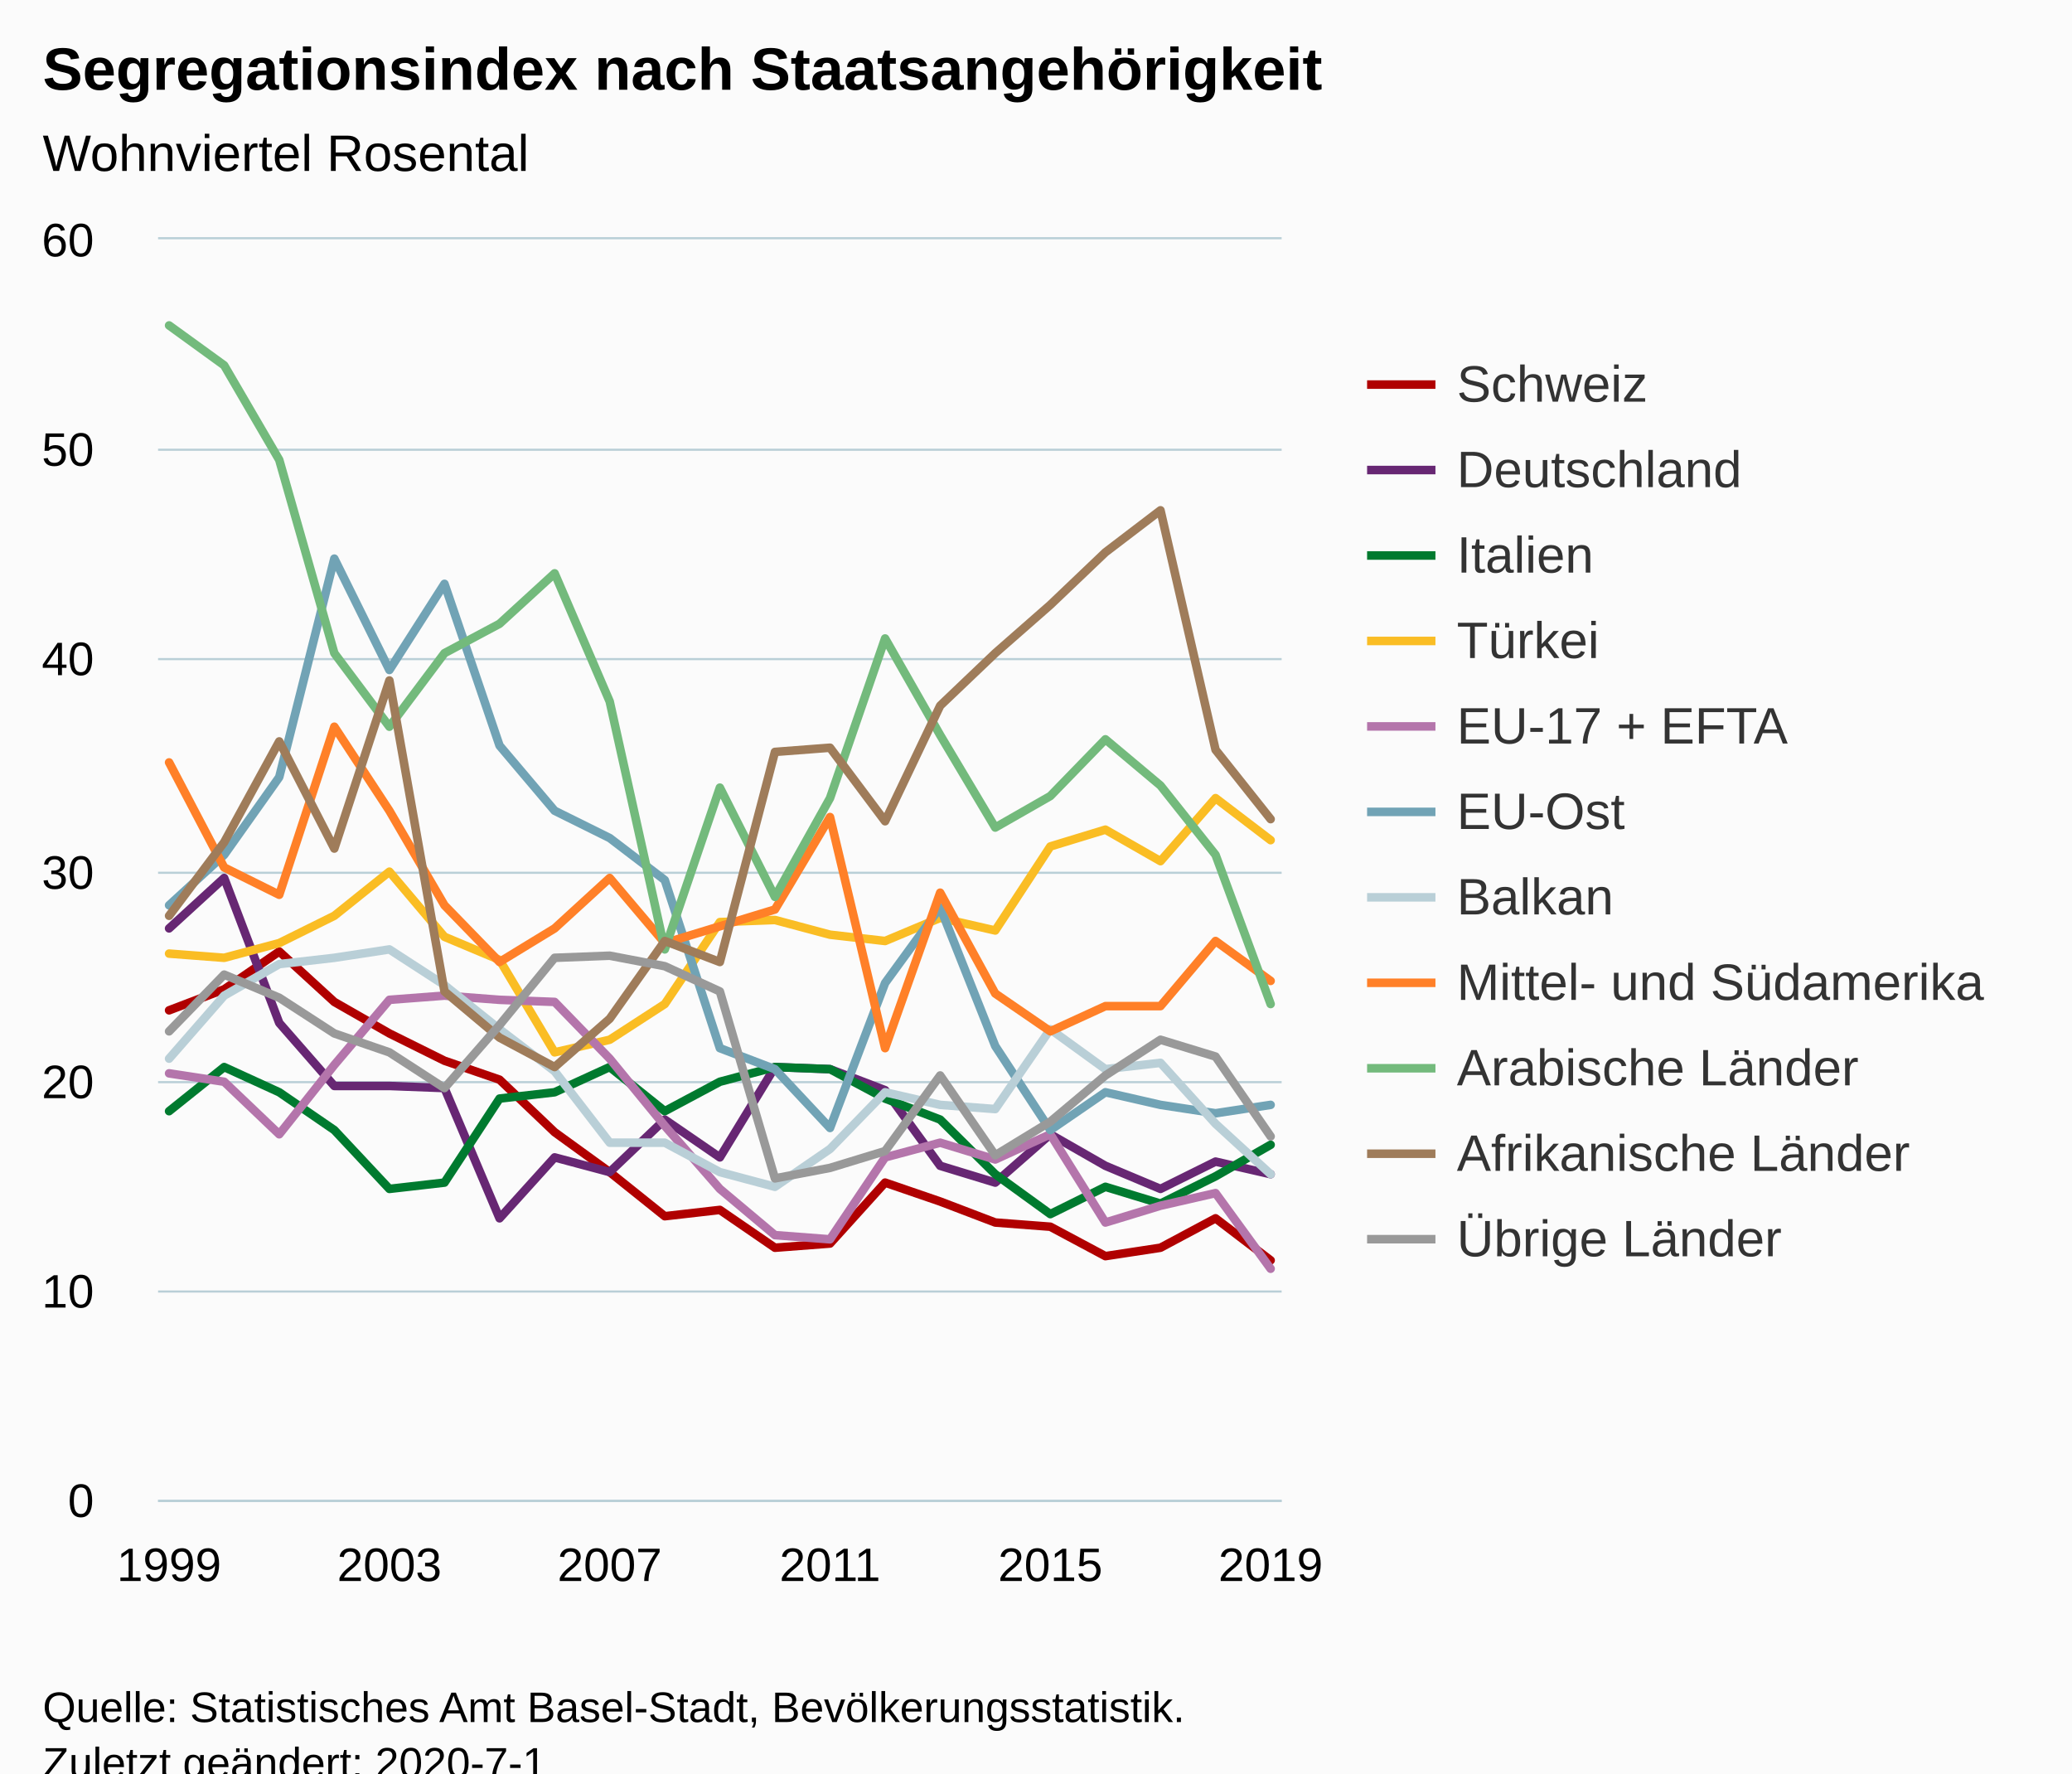
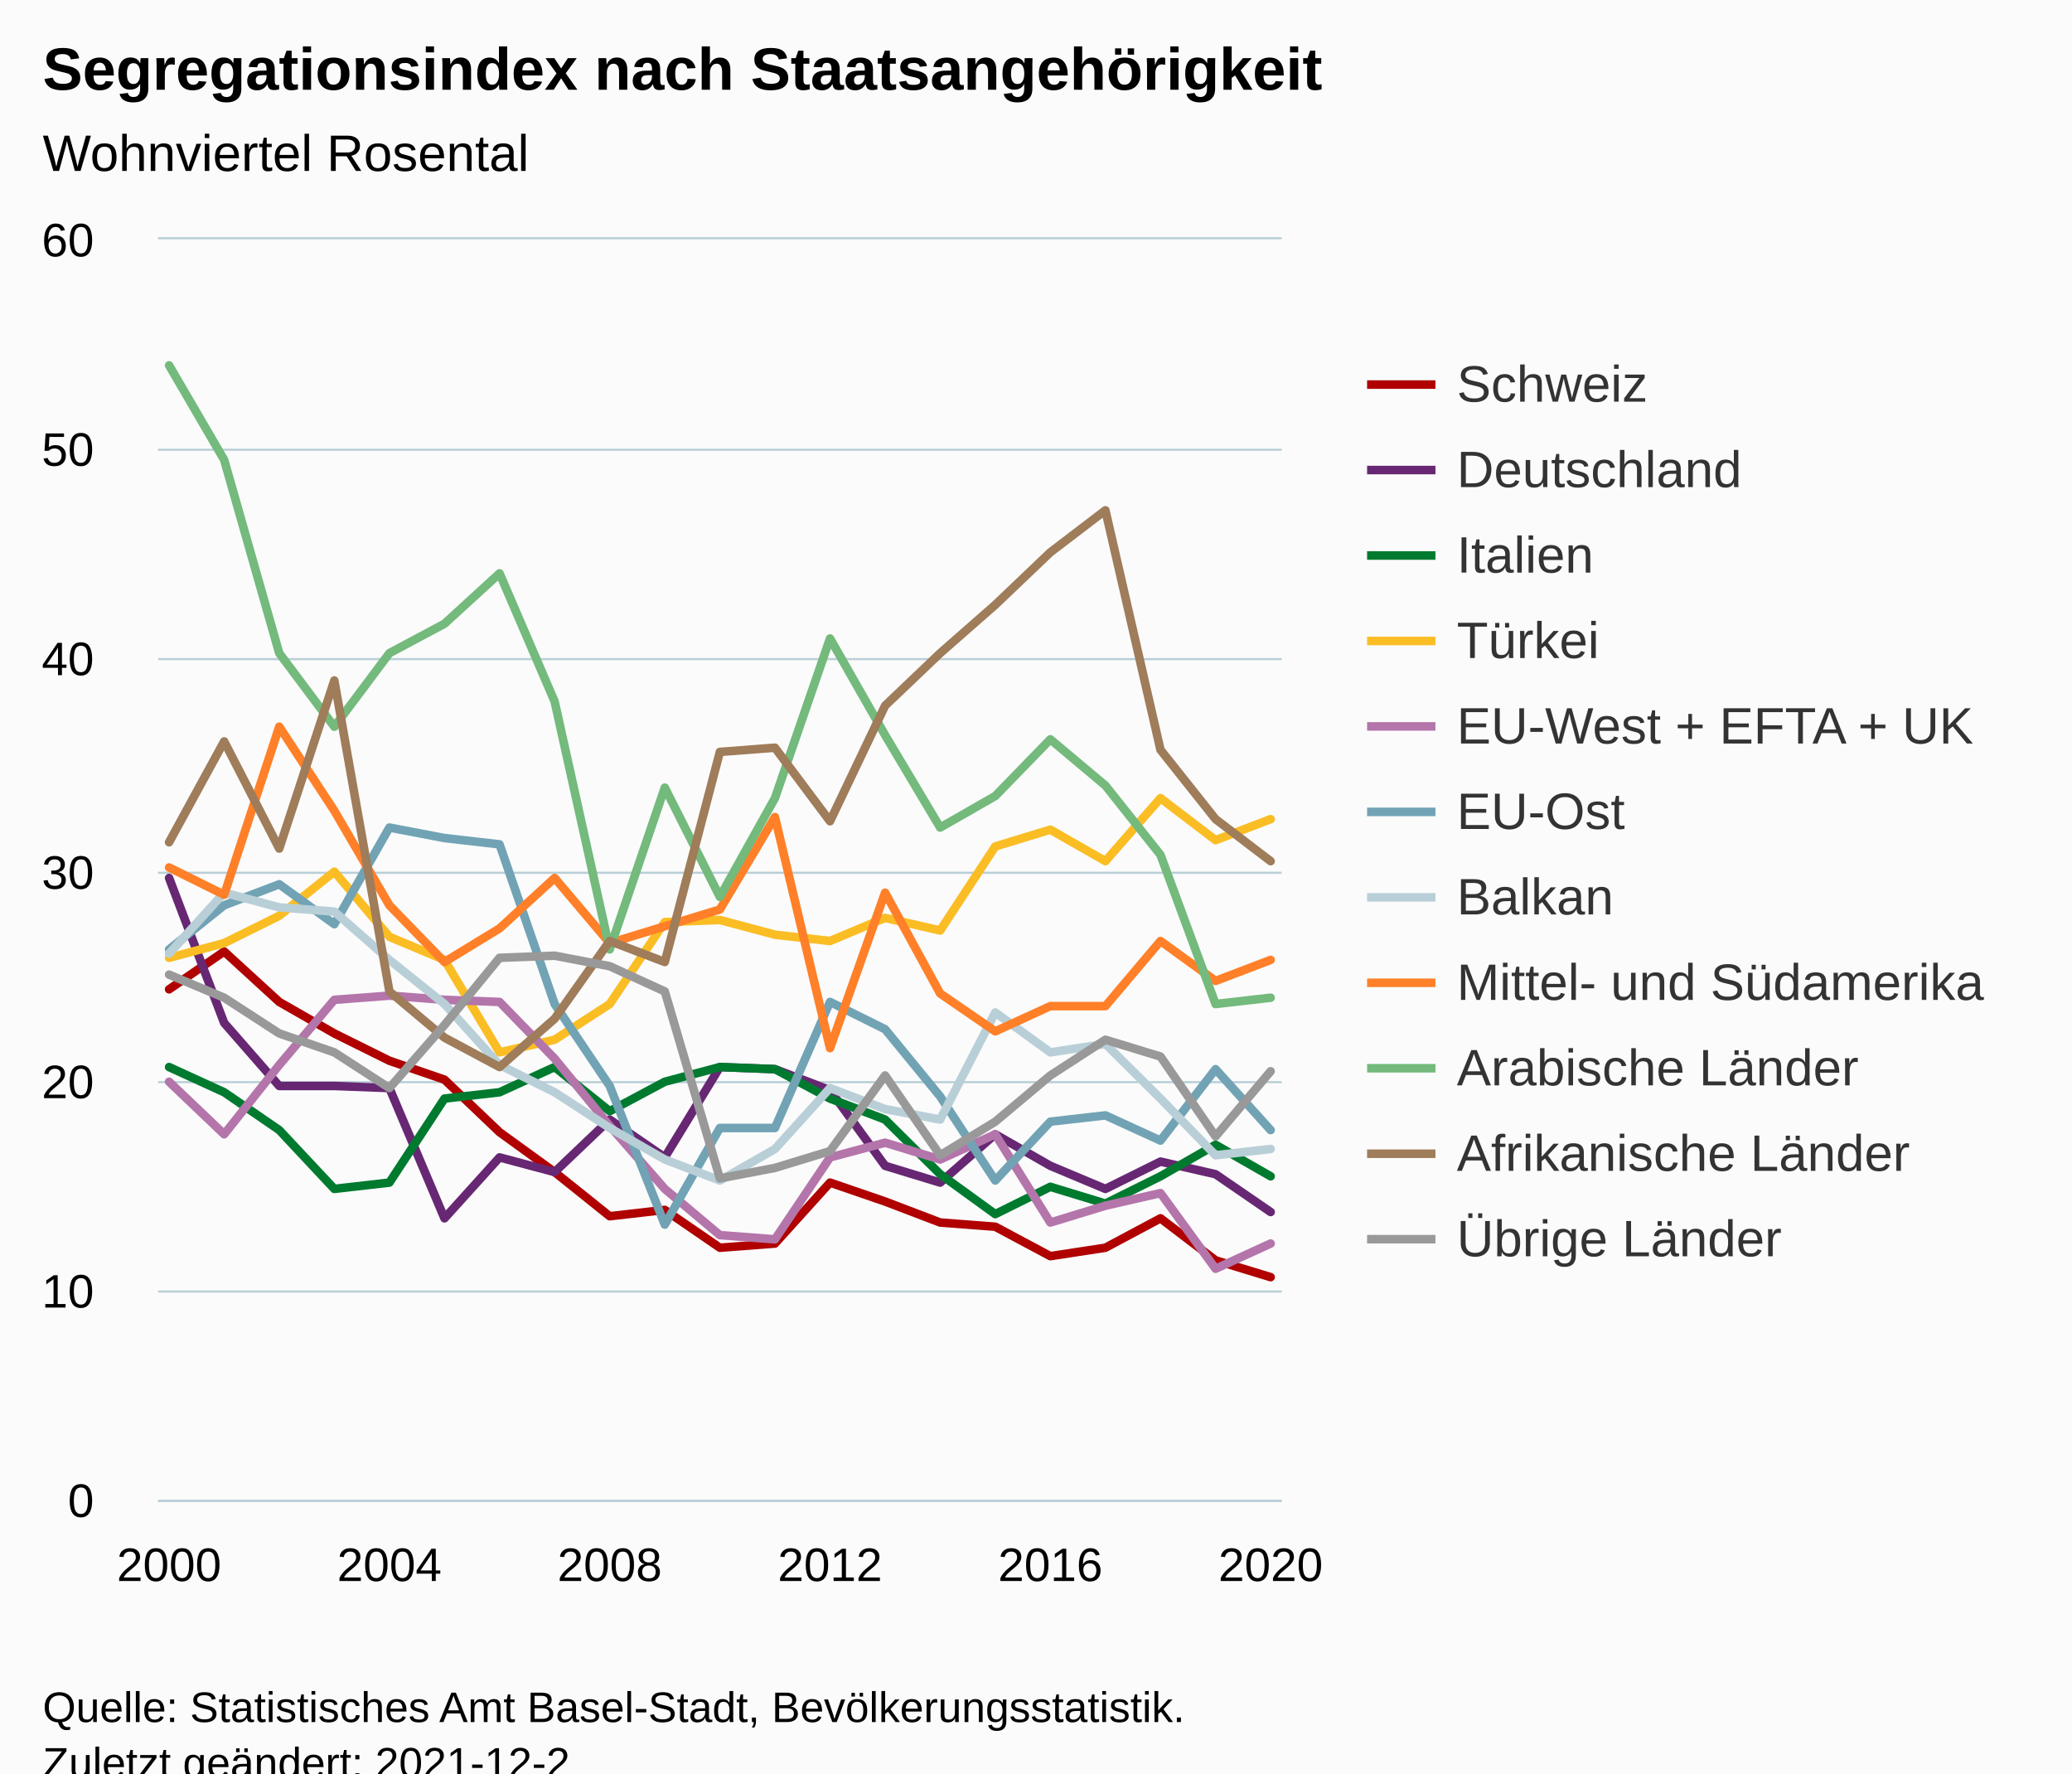
<svg xmlns="http://www.w3.org/2000/svg" version="1.1" class="highcharts-root" style="font-family:Arial;font-size:12px;" viewBox="0 0 485 415">
  <defs>
-     <clipPath id="highcharts-y6s82i6-6">
+     <clipPath id="highcharts-w6wz81u-238-">
      <rect x="0" y="0" width="263" height="295" fill="none" />
    </clipPath>
-     <clipPath id="highcharts-y6s82i6-7">
+     <clipPath id="highcharts-w6wz81u-260-">
      <rect x="0" y="0" width="263" height="295" fill="none" />
+     </clipPath>
+     <clipPath id="highcharts-w6wz81u-471-">
+       <rect x="37" y="56" width="263" height="295" fill="none" />
    </clipPath>
  </defs>
  <rect fill="#fbfbfb" class="highcharts-background" x="0" y="0" width="485" height="428" rx="0" ry="0" />
  <rect fill="none" class="highcharts-plot-background" x="37" y="56" width="263" height="295" />
  <g class="highcharts-pane-group" data-z-index="0" />
-   <g class="highcharts-grid highcharts-xaxis-grid " data-z-index="1">
+   <g class="highcharts-grid highcharts-xaxis-grid" data-z-index="1">
    <path fill="none" data-z-index="1" class="highcharts-grid-line" d="M 39.5 56 L 39.5 351" opacity="1" />
    <path fill="none" data-z-index="1" class="highcharts-grid-line" d="M 90.5 56 L 90.5 351" opacity="1" />
    <path fill="none" data-z-index="1" class="highcharts-grid-line" d="M 142.5 56 L 142.5 351" opacity="1" />
    <path fill="none" data-z-index="1" class="highcharts-grid-line" d="M 193.5 56 L 193.5 351" opacity="1" />
    <path fill="none" data-z-index="1" class="highcharts-grid-line" d="M 245.5 56 L 245.5 351" opacity="1" />
    <path fill="none" data-z-index="1" class="highcharts-grid-line" d="M 296.5 56 L 296.5 351" opacity="1" />
  </g>
-   <g class="highcharts-grid highcharts-yaxis-grid " data-z-index="1">
+   <g class="highcharts-grid highcharts-yaxis-grid" data-z-index="1">
    <path fill="none" stroke="#B9CFD7" stroke-width="0.5" data-z-index="1" class="highcharts-grid-line" d="M 37 351.25 L 300 351.25" opacity="1" />
    <path fill="none" stroke="#B9CFD7" stroke-width="0.5" data-z-index="1" class="highcharts-grid-line" d="M 37 302.25 L 300 302.25" opacity="1" />
    <path fill="none" stroke="#B9CFD7" stroke-width="0.5" data-z-index="1" class="highcharts-grid-line" d="M 37 253.25 L 300 253.25" opacity="1" />
    <path fill="none" stroke="#B9CFD7" stroke-width="0.5" data-z-index="1" class="highcharts-grid-line" d="M 37 204.25 L 300 204.25" opacity="1" />
    <path fill="none" stroke="#B9CFD7" stroke-width="0.5" data-z-index="1" class="highcharts-grid-line" d="M 37 154.25 L 300 154.25" opacity="1" />
    <path fill="none" stroke="#B9CFD7" stroke-width="0.5" data-z-index="1" class="highcharts-grid-line" d="M 37 105.25 L 300 105.25" opacity="1" />
    <path fill="none" stroke="#B9CFD7" stroke-width="0.5" data-z-index="1" class="highcharts-grid-line" d="M 37 55.75 L 300 55.75" opacity="1" />
  </g>
  <rect fill="none" class="highcharts-plot-border" data-z-index="1" x="37" y="56" width="263" height="295" />
-   <g class="highcharts-axis highcharts-xaxis " data-z-index="2">
+   <g class="highcharts-axis highcharts-xaxis" data-z-index="2">
    <path fill="none" class="highcharts-axis-line" stroke="#B9CFD7" stroke-width="0.5" data-z-index="7" d="M 37 351.25 L 300 351.25" />
  </g>
-   <g class="highcharts-axis highcharts-yaxis " data-z-index="2">
+   <g class="highcharts-axis highcharts-yaxis" data-z-index="2">
    <path fill="none" class="highcharts-axis-line" data-z-index="7" d="M 37 56 L 37 351" />
  </g>
  <g class="highcharts-series-group" data-z-index="3">
-     <g data-z-index="0.1" class="highcharts-series highcharts-series-0 highcharts-line-series " transform="translate(37,56) scale(1 1)" clip-path="url(#highcharts-y6s82i6-7)">
-       <path fill="none" d="M 2.578 180.442 L 15.471 175.525 L 28.363 166.675 L 41.255 178.475 L 54.147 185.85 L 67.039 192.242 L 79.931 196.667 L 92.824 208.958 L 105.716 218.3 L 118.608 228.625 L 131.5 227.15 L 144.392 236 L 157.284 235.017 L 170.176 220.758 L 183.069 225.183 L 195.961 230.1 L 208.853 231.083 L 221.745 237.967 L 234.637 236 L 247.529 229.117 L 260.422 238.95" class="highcharts-graph" data-z-index="1" stroke="#b00000" stroke-width="2" stroke-linejoin="round" stroke-linecap="round" />
+     <g class="highcharts-series highcharts-series-0 highcharts-line-series" data-z-index="0.1" opacity="1" transform="translate(37,56) scale(1 1)" clip-path="url(#highcharts-w6wz81u-260-)">
+       <path fill="none" d="M 2.578 175.525 L 15.471 166.675 L 28.363 178.475 L 41.255 185.85 L 54.147 192.242 L 67.039 196.667 L 79.931 208.958 L 92.824 218.3 L 105.716 228.625 L 118.608 227.15 L 131.5 236 L 144.392 235.017 L 157.284 220.758 L 170.176 225.183 L 183.069 230.1 L 195.961 231.083 L 208.853 237.967 L 221.745 236 L 234.637 229.117 L 247.529 238.95 L 260.422 242.883" class="highcharts-graph" data-z-index="1" stroke="#b00000" stroke-width="2" stroke-linejoin="round" stroke-linecap="round" />
    </g>
-     <g data-z-index="0.1" class="highcharts-markers highcharts-series-0 highcharts-line-series " transform="translate(37,56) scale(1 1)" clip-path="none" />
-     <g data-z-index="0.1" class="highcharts-series highcharts-series-1 highcharts-line-series " transform="translate(37,56) scale(1 1)" clip-path="url(#highcharts-y6s82i6-7)">
-       <path fill="none" d="M 2.578 161.267 L 15.471 149.467 L 28.363 183.392 L 41.255 198.142 L 54.147 198.142 L 67.039 198.633 L 79.931 229.117 L 92.824 214.858 L 105.716 218.3 L 118.608 206.008 L 131.5 214.858 L 144.392 193.717 L 157.284 194.208 L 170.176 199.125 L 183.069 216.825 L 195.961 220.758 L 208.853 209.45 L 221.745 216.825 L 234.637 222.233 L 247.529 215.842 L 260.422 218.792" class="highcharts-graph" data-z-index="1" stroke="#672773" stroke-width="2" stroke-linejoin="round" stroke-linecap="round" />
+     <g class="highcharts-markers highcharts-series-0 highcharts-line-series" data-z-index="0.1" opacity="1" transform="translate(37,56) scale(1 1)" clip-path="none" />
+     <g class="highcharts-series highcharts-series-1 highcharts-line-series" data-z-index="0.1" opacity="1" transform="translate(37,56) scale(1 1)" clip-path="url(#highcharts-w6wz81u-260-)">
+       <path fill="none" d="M 2.578 149.467 L 15.471 183.392 L 28.363 198.142 L 41.255 198.142 L 54.147 198.633 L 67.039 229.117 L 79.931 214.858 L 92.824 218.3 L 105.716 206.008 L 118.608 214.858 L 131.5 193.717 L 144.392 194.208 L 157.284 199.125 L 170.176 216.825 L 183.069 220.758 L 195.961 209.45 L 208.853 216.825 L 221.745 222.233 L 234.637 215.842 L 247.529 218.792 L 260.422 227.642" class="highcharts-graph" data-z-index="1" stroke="#672773" stroke-width="2" stroke-linejoin="round" stroke-linecap="round" />
    </g>
-     <g data-z-index="0.1" class="highcharts-markers highcharts-series-1 highcharts-line-series " transform="translate(37,56) scale(1 1)" clip-path="none" />
-     <g data-z-index="0.1" class="highcharts-series highcharts-series-2 highcharts-line-series " transform="translate(37,56) scale(1 1)" clip-path="url(#highcharts-y6s82i6-7)">
-       <path fill="none" d="M 2.578 204.042 L 15.471 193.717 L 28.363 199.617 L 41.255 208.467 L 54.147 222.233 L 67.039 220.758 L 79.931 201.092 L 92.824 199.617 L 105.716 193.717 L 118.608 204.042 L 131.5 197.158 L 144.392 193.717 L 157.284 194.208 L 170.176 201.092 L 183.069 206.008 L 195.961 218.792 L 208.853 228.133 L 221.745 221.742 L 234.637 225.675 L 247.529 219.283 L 260.422 211.908" class="highcharts-graph" data-z-index="1" stroke="#007a2f" stroke-width="2" stroke-linejoin="round" stroke-linecap="round" />
+     <g class="highcharts-markers highcharts-series-1 highcharts-line-series" data-z-index="0.1" opacity="1" transform="translate(37,56) scale(1 1)" clip-path="none" />
+     <g class="highcharts-series highcharts-series-2 highcharts-line-series" data-z-index="0.1" opacity="1" transform="translate(37,56) scale(1 1)" clip-path="url(#highcharts-w6wz81u-260-)">
+       <path fill="none" d="M 2.578 193.717 L 15.471 199.617 L 28.363 208.467 L 41.255 222.233 L 54.147 220.758 L 67.039 201.092 L 79.931 199.617 L 92.824 193.717 L 105.716 204.042 L 118.608 197.158 L 131.5 193.717 L 144.392 194.208 L 157.284 201.092 L 170.176 206.008 L 183.069 218.792 L 195.961 228.133 L 208.853 221.742 L 221.745 225.675 L 234.637 219.283 L 247.529 211.908 L 260.422 219.283" class="highcharts-graph" data-z-index="1" stroke="#007a2f" stroke-width="2" stroke-linejoin="round" stroke-linecap="round" />
    </g>
-     <g data-z-index="0.1" class="highcharts-markers highcharts-series-2 highcharts-line-series " transform="translate(37,56) scale(1 1)" clip-path="none" />
-     <g data-z-index="0.1" class="highcharts-series highcharts-series-3 highcharts-line-series " transform="translate(37,56) scale(1 1)" clip-path="url(#highcharts-y6s82i6-7)">
-       <path fill="none" d="M 2.578 167.167 L 15.471 168.15 L 28.363 164.708 L 41.255 158.317 L 54.147 147.992 L 67.039 163.233 L 79.931 168.642 L 92.824 190.275 L 105.716 187.325 L 118.608 178.967 L 131.5 159.792 L 144.392 159.3 L 157.284 162.742 L 170.176 164.217 L 183.069 158.808 L 195.961 161.758 L 208.853 142.092 L 221.745 138.158 L 234.637 145.533 L 247.529 130.783 L 260.422 140.617" class="highcharts-graph" data-z-index="1" stroke="#fabd24" stroke-width="2" stroke-linejoin="round" stroke-linecap="round" />
+     <g class="highcharts-markers highcharts-series-2 highcharts-line-series" data-z-index="0.1" opacity="1" transform="translate(37,56) scale(1 1)" clip-path="none" />
+     <g class="highcharts-series highcharts-series-3 highcharts-line-series" data-z-index="0.1" opacity="1" transform="translate(37,56) scale(1 1)" clip-path="url(#highcharts-w6wz81u-260-)">
+       <path fill="none" d="M 2.578 168.15 L 15.471 164.708 L 28.363 158.317 L 41.255 147.992 L 54.147 163.233 L 67.039 168.642 L 79.931 190.275 L 92.824 187.325 L 105.716 178.967 L 118.608 159.792 L 131.5 159.3 L 144.392 162.742 L 157.284 164.217 L 170.176 158.808 L 183.069 161.758 L 195.961 142.092 L 208.853 138.158 L 221.745 145.533 L 234.637 130.783 L 247.529 140.617 L 260.422 135.7" class="highcharts-graph" data-z-index="1" stroke="#fabd24" stroke-width="2" stroke-linejoin="round" stroke-linecap="round" />
    </g>
-     <g data-z-index="0.1" class="highcharts-markers highcharts-series-3 highcharts-line-series " transform="translate(37,56) scale(1 1)" clip-path="none" />
-     <g data-z-index="0.1" class="highcharts-series highcharts-series-4 highcharts-line-series " transform="translate(37,56) scale(1 1)" clip-path="url(#highcharts-y6s82i6-7)">
-       <path fill="none" d="M 2.578 195.192 L 15.471 197.158 L 28.363 209.45 L 41.255 193.225 L 54.147 177.983 L 67.039 177 L 79.931 177.983 L 92.824 178.475 L 105.716 191.75 L 118.608 207.483 L 131.5 222.233 L 144.392 233.05 L 157.284 234.033 L 170.176 214.858 L 183.069 211.417 L 195.961 215.35 L 208.853 209.45 L 221.745 230.1 L 234.637 226.167 L 247.529 223.217 L 260.422 240.917" class="highcharts-graph" data-z-index="1" stroke="#b475ab" stroke-width="2" stroke-linejoin="round" stroke-linecap="round" />
+     <g class="highcharts-markers highcharts-series-3 highcharts-line-series" data-z-index="0.1" opacity="1" transform="translate(37,56) scale(1 1)" clip-path="none" />
+     <g class="highcharts-series highcharts-series-4 highcharts-line-series" data-z-index="0.1" opacity="1" transform="translate(37,56) scale(1 1)" clip-path="url(#highcharts-w6wz81u-260-)">
+       <path fill="none" d="M 2.578 197.158 L 15.471 209.45 L 28.363 193.225 L 41.255 177.983 L 54.147 177 L 67.039 177.983 L 79.931 178.475 L 92.824 191.75 L 105.716 207.483 L 118.608 222.233 L 131.5 233.05 L 144.392 234.033 L 157.284 214.858 L 170.176 211.417 L 183.069 215.35 L 195.961 209.45 L 208.853 230.1 L 221.745 226.167 L 234.637 223.217 L 247.529 240.917 L 260.422 235.017" class="highcharts-graph" data-z-index="1" stroke="#b475ab" stroke-width="2" stroke-linejoin="round" stroke-linecap="round" />
    </g>
-     <g data-z-index="0.1" class="highcharts-markers highcharts-series-4 highcharts-line-series " transform="translate(37,56) scale(1 1)" clip-path="none" />
-     <g data-z-index="0.1" class="highcharts-series highcharts-series-5 highcharts-line-series " transform="translate(37,56) scale(1 1)" clip-path="url(#highcharts-y6s82i6-7)">
-       <path fill="none" d="M 2.578 155.858 L 15.471 144.058 L 28.363 125.867 L 41.255 74.733 L 54.147 100.792 L 67.039 80.633 L 79.931 118.492 L 92.824 133.733 L 105.716 140.125 L 118.608 149.958 L 131.5 189.292 L 144.392 194.208 L 157.284 207.975 L 170.176 174.05 L 183.069 156.35 L 195.961 188.8 L 208.853 208.467 L 221.745 199.617 L 234.637 202.567 L 247.529 204.533 L 260.422 202.567" class="highcharts-graph" data-z-index="1" stroke="#71a3b5" stroke-width="2" stroke-linejoin="round" stroke-linecap="round" />
+     <g class="highcharts-markers highcharts-series-4 highcharts-line-series" data-z-index="0.1" opacity="1" transform="translate(37,56) scale(1 1)" clip-path="none" />
+     <g class="highcharts-series highcharts-series-5 highcharts-line-series" data-z-index="0.1" opacity="1" transform="translate(37,56) scale(1 1)" clip-path="url(#highcharts-w6wz81u-260-)">
+       <path fill="none" d="M 2.578 166.183 L 15.471 155.858 L 28.363 150.942 L 41.255 160.283 L 54.147 137.667 L 67.039 140.125 L 79.931 141.6 L 92.824 178.967 L 105.716 198.142 L 118.608 230.592 L 131.5 207.975 L 144.392 207.975 L 157.284 178.475 L 170.176 184.867 L 183.069 200.6 L 195.961 220.267 L 208.853 206.5 L 221.745 205.025 L 234.637 210.925 L 247.529 194.208 L 260.422 208.467" class="highcharts-graph" data-z-index="1" stroke="#71a3b5" stroke-width="2" stroke-linejoin="round" stroke-linecap="round" />
    </g>
-     <g data-z-index="0.1" class="highcharts-markers highcharts-series-5 highcharts-line-series " transform="translate(37,56) scale(1 1)" clip-path="none" />
-     <g data-z-index="0.1" class="highcharts-series highcharts-series-6 highcharts-line-series " transform="translate(37,56) scale(1 1)" clip-path="url(#highcharts-y6s82i6-7)">
-       <path fill="none" d="M 2.578 191.75 L 15.471 177 L 28.363 169.625 L 41.255 168.15 L 54.147 166.183 L 67.039 174.542 L 79.931 184.867 L 92.824 194.7 L 105.716 211.417 L 118.608 211.417 L 131.5 218.3 L 144.392 221.742 L 157.284 212.892 L 170.176 199.617 L 183.069 202.567 L 195.961 203.55 L 208.853 184.867 L 221.745 194.208 L 234.637 192.733 L 247.529 206.992 L 260.422 218.792" class="highcharts-graph" data-z-index="1" stroke="#b9cfd7" stroke-width="2" stroke-linejoin="round" stroke-linecap="round" />
+     <g class="highcharts-markers highcharts-series-5 highcharts-line-series" data-z-index="0.1" opacity="1" transform="translate(37,56) scale(1 1)" clip-path="none" />
+     <g class="highcharts-series highcharts-series-6 highcharts-line-series" data-z-index="0.1" opacity="1" transform="translate(37,56) scale(1 1)" clip-path="url(#highcharts-w6wz81u-260-)">
+       <path fill="none" d="M 2.578 167.167 L 15.471 152.908 L 28.363 156.35 L 41.255 157.333 L 54.147 168.642 L 67.039 178.967 L 79.931 193.225 L 92.824 199.617 L 105.716 207.975 L 118.608 215.35 L 131.5 220.267 L 144.392 212.892 L 157.284 198.633 L 170.176 203.55 L 183.069 206.008 L 195.961 180.933 L 208.853 190.275 L 221.745 188.308 L 234.637 201.092 L 247.529 214.367 L 260.422 212.892" class="highcharts-graph" data-z-index="1" stroke="#b9cfd7" stroke-width="2" stroke-linejoin="round" stroke-linecap="round" />
    </g>
-     <g data-z-index="0.1" class="highcharts-markers highcharts-series-6 highcharts-line-series " transform="translate(37,56) scale(1 1)" clip-path="none" />
-     <g data-z-index="0.1" class="highcharts-series highcharts-series-7 highcharts-line-series " transform="translate(37,56) scale(1 1)" clip-path="url(#highcharts-y6s82i6-7)">
-       <path fill="none" d="M 2.578 122.425 L 15.471 147.008 L 28.363 153.4 L 41.255 114.067 L 54.147 133.733 L 67.039 155.858 L 79.931 169.133 L 92.824 161.267 L 105.716 149.467 L 118.608 164.708 L 131.5 160.775 L 144.392 156.842 L 157.284 135.208 L 170.176 189.292 L 183.069 152.908 L 195.961 176.508 L 208.853 185.358 L 221.745 179.458 L 234.637 179.458 L 247.529 164.217 L 260.422 173.558" class="highcharts-graph" data-z-index="1" stroke="#ff8028" stroke-width="2" stroke-linejoin="round" stroke-linecap="round" />
+     <g class="highcharts-markers highcharts-series-6 highcharts-line-series" data-z-index="0.1" opacity="1" transform="translate(37,56) scale(1 1)" clip-path="none" />
+     <g class="highcharts-series highcharts-series-7 highcharts-line-series" data-z-index="0.1" opacity="1" transform="translate(37,56) scale(1 1)" clip-path="url(#highcharts-w6wz81u-260-)">
+       <path fill="none" d="M 2.578 147.008 L 15.471 153.4 L 28.363 114.067 L 41.255 133.733 L 54.147 155.858 L 67.039 169.133 L 79.931 161.267 L 92.824 149.467 L 105.716 164.708 L 118.608 160.775 L 131.5 156.842 L 144.392 135.208 L 157.284 189.292 L 170.176 152.908 L 183.069 176.508 L 195.961 185.358 L 208.853 179.458 L 221.745 179.458 L 234.637 164.217 L 247.529 173.558 L 260.422 168.642" class="highcharts-graph" data-z-index="1" stroke="#ff8028" stroke-width="2" stroke-linejoin="round" stroke-linecap="round" />
    </g>
-     <g data-z-index="0.1" class="highcharts-markers highcharts-series-7 highcharts-line-series " transform="translate(37,56) scale(1 1)" clip-path="none" />
-     <g data-z-index="0.1" class="highcharts-series highcharts-series-8 highcharts-line-series " transform="translate(37,56) scale(1 1)" clip-path="url(#highcharts-y6s82i6-7)">
-       <path fill="none" d="M 2.578 20.158 L 15.471 29.5 L 28.363 51.625 L 41.255 96.858 L 54.147 114.067 L 67.039 96.858 L 79.931 89.975 L 92.824 78.175 L 105.716 108.167 L 118.608 166.183 L 131.5 128.325 L 144.392 153.892 L 157.284 130.783 L 170.176 93.417 L 183.069 116.033 L 195.961 137.667 L 208.853 130.292 L 221.745 117.017 L 234.637 127.833 L 247.529 144.058 L 260.422 178.967" class="highcharts-graph" data-z-index="1" stroke="#73ba7c" stroke-width="2" stroke-linejoin="round" stroke-linecap="round" />
+     <g class="highcharts-markers highcharts-series-7 highcharts-line-series" data-z-index="0.1" opacity="1" transform="translate(37,56) scale(1 1)" clip-path="none" />
+     <g class="highcharts-series highcharts-series-8 highcharts-line-series" data-z-index="0.1" opacity="1" transform="translate(37,56) scale(1 1)" clip-path="url(#highcharts-w6wz81u-260-)">
+       <path fill="none" d="M 2.578 29.5 L 15.471 51.625 L 28.363 96.858 L 41.255 114.067 L 54.147 96.858 L 67.039 89.975 L 79.931 78.175 L 92.824 108.167 L 105.716 166.183 L 118.608 128.325 L 131.5 153.892 L 144.392 130.783 L 157.284 93.417 L 170.176 116.033 L 183.069 137.667 L 195.961 130.292 L 208.853 117.017 L 221.745 127.833 L 234.637 144.058 L 247.529 178.967 L 260.422 177.492" class="highcharts-graph" data-z-index="1" stroke="#73ba7c" stroke-width="2" stroke-linejoin="round" stroke-linecap="round" />
    </g>
-     <g data-z-index="0.1" class="highcharts-markers highcharts-series-8 highcharts-line-series " transform="translate(37,56) scale(1 1)" clip-path="none" />
-     <g data-z-index="0.1" class="highcharts-series highcharts-series-9 highcharts-line-series " transform="translate(37,56) scale(1 1)" clip-path="url(#highcharts-y6s82i6-7)">
-       <path fill="none" d="M 2.578 158.317 L 15.471 141.108 L 28.363 117.508 L 41.255 142.583 L 54.147 103.25 L 67.039 176.017 L 79.931 186.833 L 92.824 193.717 L 105.716 182.408 L 118.608 164.217 L 131.5 169.133 L 144.392 119.967 L 157.284 118.983 L 170.176 136.192 L 183.069 109.15 L 195.961 96.858 L 208.853 85.55 L 221.745 73.258 L 234.637 63.425 L 247.529 119.475 L 260.422 135.7" class="highcharts-graph" data-z-index="1" stroke="#9f7c5a" stroke-width="2" stroke-linejoin="round" stroke-linecap="round" />
+     <g class="highcharts-markers highcharts-series-8 highcharts-line-series" data-z-index="0.1" opacity="1" transform="translate(37,56) scale(1 1)" clip-path="none" />
+     <g class="highcharts-series highcharts-series-9 highcharts-line-series" data-z-index="0.1" opacity="1" transform="translate(37,56) scale(1 1)" clip-path="url(#highcharts-w6wz81u-260-)">
+       <path fill="none" d="M 2.578 141.108 L 15.471 117.508 L 28.363 142.583 L 41.255 103.25 L 54.147 176.017 L 67.039 186.833 L 79.931 193.717 L 92.824 182.408 L 105.716 164.217 L 118.608 169.133 L 131.5 119.967 L 144.392 118.983 L 157.284 136.192 L 170.176 109.15 L 183.069 96.858 L 195.961 85.55 L 208.853 73.258 L 221.745 63.425 L 234.637 119.475 L 247.529 135.7 L 260.422 145.533" class="highcharts-graph" data-z-index="1" stroke="#9f7c5a" stroke-width="2" stroke-linejoin="round" stroke-linecap="round" />
    </g>
-     <g data-z-index="0.1" class="highcharts-markers highcharts-series-9 highcharts-line-series " transform="translate(37,56) scale(1 1)" clip-path="none" />
-     <g data-z-index="0.1" class="highcharts-series highcharts-series-10 highcharts-line-series " transform="translate(37,56) scale(1 1)" clip-path="url(#highcharts-y6s82i6-7)">
-       <path fill="none" d="M 2.578 185.358 L 15.471 172.083 L 28.363 177.492 L 41.255 185.85 L 54.147 190.275 L 67.039 198.633 L 79.931 183.883 L 92.824 168.15 L 105.716 167.658 L 118.608 170.117 L 131.5 176.017 L 144.392 219.775 L 157.284 217.317 L 170.176 213.383 L 183.069 195.683 L 195.961 214.367 L 208.853 206.5 L 221.745 195.683 L 234.637 187.325 L 247.529 191.258 L 260.422 209.942" class="highcharts-graph" data-z-index="1" stroke="#999999" stroke-width="2" stroke-linejoin="round" stroke-linecap="round" />
+     <g class="highcharts-markers highcharts-series-9 highcharts-line-series" data-z-index="0.1" opacity="1" transform="translate(37,56) scale(1 1)" clip-path="none" />
+     <g class="highcharts-series highcharts-series-10 highcharts-line-series" data-z-index="0.1" opacity="1" transform="translate(37,56) scale(1 1)" clip-path="url(#highcharts-w6wz81u-260-)">
+       <path fill="none" d="M 2.578 172.083 L 15.471 177.492 L 28.363 185.85 L 41.255 190.275 L 54.147 198.633 L 67.039 183.883 L 79.931 168.15 L 92.824 167.658 L 105.716 170.117 L 118.608 176.017 L 131.5 219.775 L 144.392 217.317 L 157.284 213.383 L 170.176 195.683 L 183.069 214.367 L 195.961 206.5 L 208.853 195.683 L 221.745 187.325 L 234.637 191.258 L 247.529 209.942 L 260.422 194.7" class="highcharts-graph" data-z-index="1" stroke="#999999" stroke-width="2" stroke-linejoin="round" stroke-linecap="round" />
    </g>
-     <g data-z-index="0.1" class="highcharts-markers highcharts-series-10 highcharts-line-series " transform="translate(37,56) scale(1 1)" clip-path="none" />
+     <g class="highcharts-markers highcharts-series-10 highcharts-line-series" data-z-index="0.1" opacity="1" transform="translate(37,56) scale(1 1)" clip-path="none" />
  </g>
  <text x="10" text-anchor="start" class="highcharts-title" data-z-index="4" style="color:#000000;font-size:14px;font-weight:bold;fill:#000000;" y="21">
    <tspan>Segregationsindex nach Staatsangehörigkeit</tspan>
  </text>
  <text x="10" text-anchor="start" class="highcharts-subtitle" data-z-index="4" style="color:#000000;font-size:12px;font-weight:normal;fill:#000000;" y="40">
    <tspan>Wohnviertel Rosental</tspan>
  </text>
+   <text x="10" text-anchor="start" class="highcharts-caption" data-z-index="4" style="color:#666666;fill:#666666;" y="385" />
  <g class="highcharts-legend" data-z-index="7" transform="translate(312,76)">
    <rect fill="none" class="highcharts-legend-box" rx="0" ry="0" x="0" y="0" width="163" height="231" visibility="visible" />
    <g data-z-index="1">
      <g>
        <g class="highcharts-legend-item highcharts-line-series highcharts-color-undefined highcharts-series-0" data-z-index="1" transform="translate(8,3)">
          <path fill="none" d="M 0 11 L 16 11" class="highcharts-graph" stroke="#b00000" stroke-width="2" />
-           <text x="21" style="color:#333333;font-size:12px;font-weight:normal;cursor:pointer;fill:#333333;" text-anchor="start" data-z-index="2" y="15">
+           <text x="21" style="color:#333333;cursor:pointer;font-size:12px;font-weight:normal;fill:#333333;" text-anchor="start" data-z-index="2" y="15">
            <tspan>Schweiz</tspan>
          </text>
        </g>
        <g class="highcharts-legend-item highcharts-line-series highcharts-color-undefined highcharts-series-1" data-z-index="1" transform="translate(8,23)">
          <path fill="none" d="M 0 11 L 16 11" class="highcharts-graph" stroke="#672773" stroke-width="2" />
-           <text x="21" y="15" style="color:#333333;font-size:12px;font-weight:normal;cursor:pointer;fill:#333333;" text-anchor="start" data-z-index="2">
+           <text x="21" y="15" style="color:#333333;cursor:pointer;font-size:12px;font-weight:normal;fill:#333333;" text-anchor="start" data-z-index="2">
            <tspan>Deutschland</tspan>
          </text>
        </g>
        <g class="highcharts-legend-item highcharts-line-series highcharts-color-undefined highcharts-series-2" data-z-index="1" transform="translate(8,43)">
          <path fill="none" d="M 0 11 L 16 11" class="highcharts-graph" stroke="#007a2f" stroke-width="2" />
-           <text x="21" y="15" style="color:#333333;font-size:12px;font-weight:normal;cursor:pointer;fill:#333333;" text-anchor="start" data-z-index="2">
+           <text x="21" y="15" style="color:#333333;cursor:pointer;font-size:12px;font-weight:normal;fill:#333333;" text-anchor="start" data-z-index="2">
            <tspan>Italien</tspan>
          </text>
        </g>
        <g class="highcharts-legend-item highcharts-line-series highcharts-color-undefined highcharts-series-3" data-z-index="1" transform="translate(8,63)">
          <path fill="none" d="M 0 11 L 16 11" class="highcharts-graph" stroke="#fabd24" stroke-width="2" />
-           <text x="21" y="15" style="color:#333333;font-size:12px;font-weight:normal;cursor:pointer;fill:#333333;" text-anchor="start" data-z-index="2">
+           <text x="21" y="15" style="color:#333333;cursor:pointer;font-size:12px;font-weight:normal;fill:#333333;" text-anchor="start" data-z-index="2">
            <tspan>Türkei</tspan>
          </text>
        </g>
        <g class="highcharts-legend-item highcharts-line-series highcharts-color-undefined highcharts-series-4" data-z-index="1" transform="translate(8,83)">
          <path fill="none" d="M 0 11 L 16 11" class="highcharts-graph" stroke="#b475ab" stroke-width="2" />
-           <text x="21" y="15" style="color:#333333;font-size:12px;font-weight:normal;cursor:pointer;fill:#333333;" text-anchor="start" data-z-index="2">
-             <tspan>EU-17 + EFTA</tspan>
+           <text x="21" y="15" style="color:#333333;cursor:pointer;font-size:12px;font-weight:normal;fill:#333333;" text-anchor="start" data-z-index="2">
+             <tspan>EU-West + EFTA + UK</tspan>
          </text>
        </g>
        <g class="highcharts-legend-item highcharts-line-series highcharts-color-undefined highcharts-series-5" data-z-index="1" transform="translate(8,103)">
          <path fill="none" d="M 0 11 L 16 11" class="highcharts-graph" stroke="#71a3b5" stroke-width="2" />
-           <text x="21" y="15" style="color:#333333;font-size:12px;font-weight:normal;cursor:pointer;fill:#333333;" text-anchor="start" data-z-index="2">
+           <text x="21" y="15" style="color:#333333;cursor:pointer;font-size:12px;font-weight:normal;fill:#333333;" text-anchor="start" data-z-index="2">
            <tspan>EU-Ost</tspan>
          </text>
        </g>
        <g class="highcharts-legend-item highcharts-line-series highcharts-color-undefined highcharts-series-6" data-z-index="1" transform="translate(8,123)">
          <path fill="none" d="M 0 11 L 16 11" class="highcharts-graph" stroke="#b9cfd7" stroke-width="2" />
-           <text x="21" y="15" style="color:#333333;font-size:12px;font-weight:normal;cursor:pointer;fill:#333333;" text-anchor="start" data-z-index="2">
+           <text x="21" y="15" style="color:#333333;cursor:pointer;font-size:12px;font-weight:normal;fill:#333333;" text-anchor="start" data-z-index="2">
            <tspan>Balkan</tspan>
          </text>
        </g>
        <g class="highcharts-legend-item highcharts-line-series highcharts-color-undefined highcharts-series-7" data-z-index="1" transform="translate(8,143)">
          <path fill="none" d="M 0 11 L 16 11" class="highcharts-graph" stroke="#ff8028" stroke-width="2" />
-           <text x="21" y="15" style="color:#333333;font-size:12px;font-weight:normal;cursor:pointer;fill:#333333;" text-anchor="start" data-z-index="2">
+           <text x="21" y="15" style="color:#333333;cursor:pointer;font-size:12px;font-weight:normal;fill:#333333;" text-anchor="start" data-z-index="2">
            <tspan>Mittel- und Südamerika</tspan>
          </text>
        </g>
        <g class="highcharts-legend-item highcharts-line-series highcharts-color-undefined highcharts-series-8" data-z-index="1" transform="translate(8,163)">
          <path fill="none" d="M 0 11 L 16 11" class="highcharts-graph" stroke="#73ba7c" stroke-width="2" />
-           <text x="21" y="15" style="color:#333333;font-size:12px;font-weight:normal;cursor:pointer;fill:#333333;" text-anchor="start" data-z-index="2">
+           <text x="21" y="15" style="color:#333333;cursor:pointer;font-size:12px;font-weight:normal;fill:#333333;" text-anchor="start" data-z-index="2">
            <tspan>Arabische Länder</tspan>
          </text>
        </g>
        <g class="highcharts-legend-item highcharts-line-series highcharts-color-undefined highcharts-series-9" data-z-index="1" transform="translate(8,183)">
          <path fill="none" d="M 0 11 L 16 11" class="highcharts-graph" stroke="#9f7c5a" stroke-width="2" />
-           <text x="21" y="15" style="color:#333333;font-size:12px;font-weight:normal;cursor:pointer;fill:#333333;" text-anchor="start" data-z-index="2">
+           <text x="21" y="15" style="color:#333333;cursor:pointer;font-size:12px;font-weight:normal;fill:#333333;" text-anchor="start" data-z-index="2">
            <tspan>Afrikanische Länder</tspan>
          </text>
        </g>
        <g class="highcharts-legend-item highcharts-line-series highcharts-color-undefined highcharts-series-10" data-z-index="1" transform="translate(8,203)">
          <path fill="none" d="M 0 11 L 16 11" class="highcharts-graph" stroke="#999999" stroke-width="2" />
-           <text x="21" y="15" style="color:#333333;font-size:12px;font-weight:normal;cursor:pointer;fill:#333333;" text-anchor="start" data-z-index="2">
+           <text x="21" y="15" style="color:#333333;cursor:pointer;font-size:12px;font-weight:normal;fill:#333333;" text-anchor="start" data-z-index="2">
            <tspan>Übrige Länder</tspan>
          </text>
        </g>
      </g>
    </g>
  </g>
-   <g class="highcharts-axis-labels highcharts-xaxis-labels " data-z-index="7">
-     <text x="39.578" style="color:#000000;cursor:default;font-size:11px;fill:#000000;" text-anchor="middle" transform="translate(0,0)" y="370" opacity="1">1999</text>
-     <text x="91.147" style="color:#000000;cursor:default;font-size:11px;fill:#000000;" text-anchor="middle" transform="translate(0,0)" y="370" opacity="1">2003</text>
-     <text x="142.716" style="color:#000000;cursor:default;font-size:11px;fill:#000000;" text-anchor="middle" transform="translate(0,0)" y="370" opacity="1">2007</text>
-     <text x="194.284" style="color:#000000;cursor:default;font-size:11px;fill:#000000;" text-anchor="middle" transform="translate(0,0)" y="370" opacity="1">2011</text>
-     <text x="245.853" style="color:#000000;cursor:default;font-size:11px;fill:#000000;" text-anchor="middle" transform="translate(0,0)" y="370" opacity="1">2015</text>
-     <text x="297.422" style="color:#000000;cursor:default;font-size:11px;fill:#000000;" text-anchor="middle" transform="translate(0,0)" y="370" opacity="1">2019</text>
+   <g class="highcharts-axis-labels highcharts-xaxis-labels" data-z-index="7">
+     <text x="39.578" style="color:#000000;cursor:default;font-size:11px;fill:#000000;" text-anchor="middle" transform="translate(0,0)" y="370" opacity="1">2000</text>
+     <text x="91.147" style="color:#000000;cursor:default;font-size:11px;fill:#000000;" text-anchor="middle" transform="translate(0,0)" y="370" opacity="1">2004</text>
+     <text x="142.716" style="color:#000000;cursor:default;font-size:11px;fill:#000000;" text-anchor="middle" transform="translate(0,0)" y="370" opacity="1">2008</text>
+     <text x="194.284" style="color:#000000;cursor:default;font-size:11px;fill:#000000;" text-anchor="middle" transform="translate(0,0)" y="370" opacity="1">2012</text>
+     <text x="245.853" style="color:#000000;cursor:default;font-size:11px;fill:#000000;" text-anchor="middle" transform="translate(0,0)" y="370" opacity="1">2016</text>
+     <text x="297.422" style="color:#000000;cursor:default;font-size:11px;fill:#000000;" text-anchor="middle" transform="translate(0,0)" y="370" opacity="1">2020</text>
  </g>
-   <g class="highcharts-axis-labels highcharts-yaxis-labels " data-z-index="7">
+   <g class="highcharts-axis-labels highcharts-yaxis-labels" data-z-index="7">
    <text x="22" style="color:#000000;cursor:default;font-size:11px;fill:#000000;" text-anchor="end" transform="translate(0,0)" y="355" opacity="1">0</text>
    <text x="22" style="color:#000000;cursor:default;font-size:11px;fill:#000000;" text-anchor="end" transform="translate(0,0)" y="306" opacity="1">10</text>
    <text x="22" style="color:#000000;cursor:default;font-size:11px;fill:#000000;" text-anchor="end" transform="translate(0,0)" y="257" opacity="1">20</text>
    <text x="22" style="color:#000000;cursor:default;font-size:11px;fill:#000000;" text-anchor="end" transform="translate(0,0)" y="208" opacity="1">30</text>
    <text x="22" style="color:#000000;cursor:default;font-size:11px;fill:#000000;" text-anchor="end" transform="translate(0,0)" y="158" opacity="1">40</text>
    <text x="22" style="color:#000000;cursor:default;font-size:11px;fill:#000000;" text-anchor="end" transform="translate(0,0)" y="109" opacity="1">50</text>
    <text x="22" style="color:#000000;cursor:default;font-size:11px;fill:#000000;" text-anchor="end" transform="translate(0,0)" y="60" opacity="1">60</text>
  </g>
  <text x="10" class="highcharts-credits" text-anchor="start" data-z-index="8" style="cursor:default;color:#000000;font-size:10px;fill:#000000;" y="403">
    <tspan>Quelle: Statistisches Amt Basel-Stadt, Bevölkerungsstatistik.</tspan>
-     <tspan x="10" dy="13">Zuletzt geändert: 2020-7-1</tspan>
+     <tspan x="10" dy="13">Zuletzt geändert: 2021-12-2</tspan>
  </text>
+   <g class="highcharts-control-points" data-z-index="99" clip-path="url(#highcharts-w6wz81u-471-)" />
</svg>
